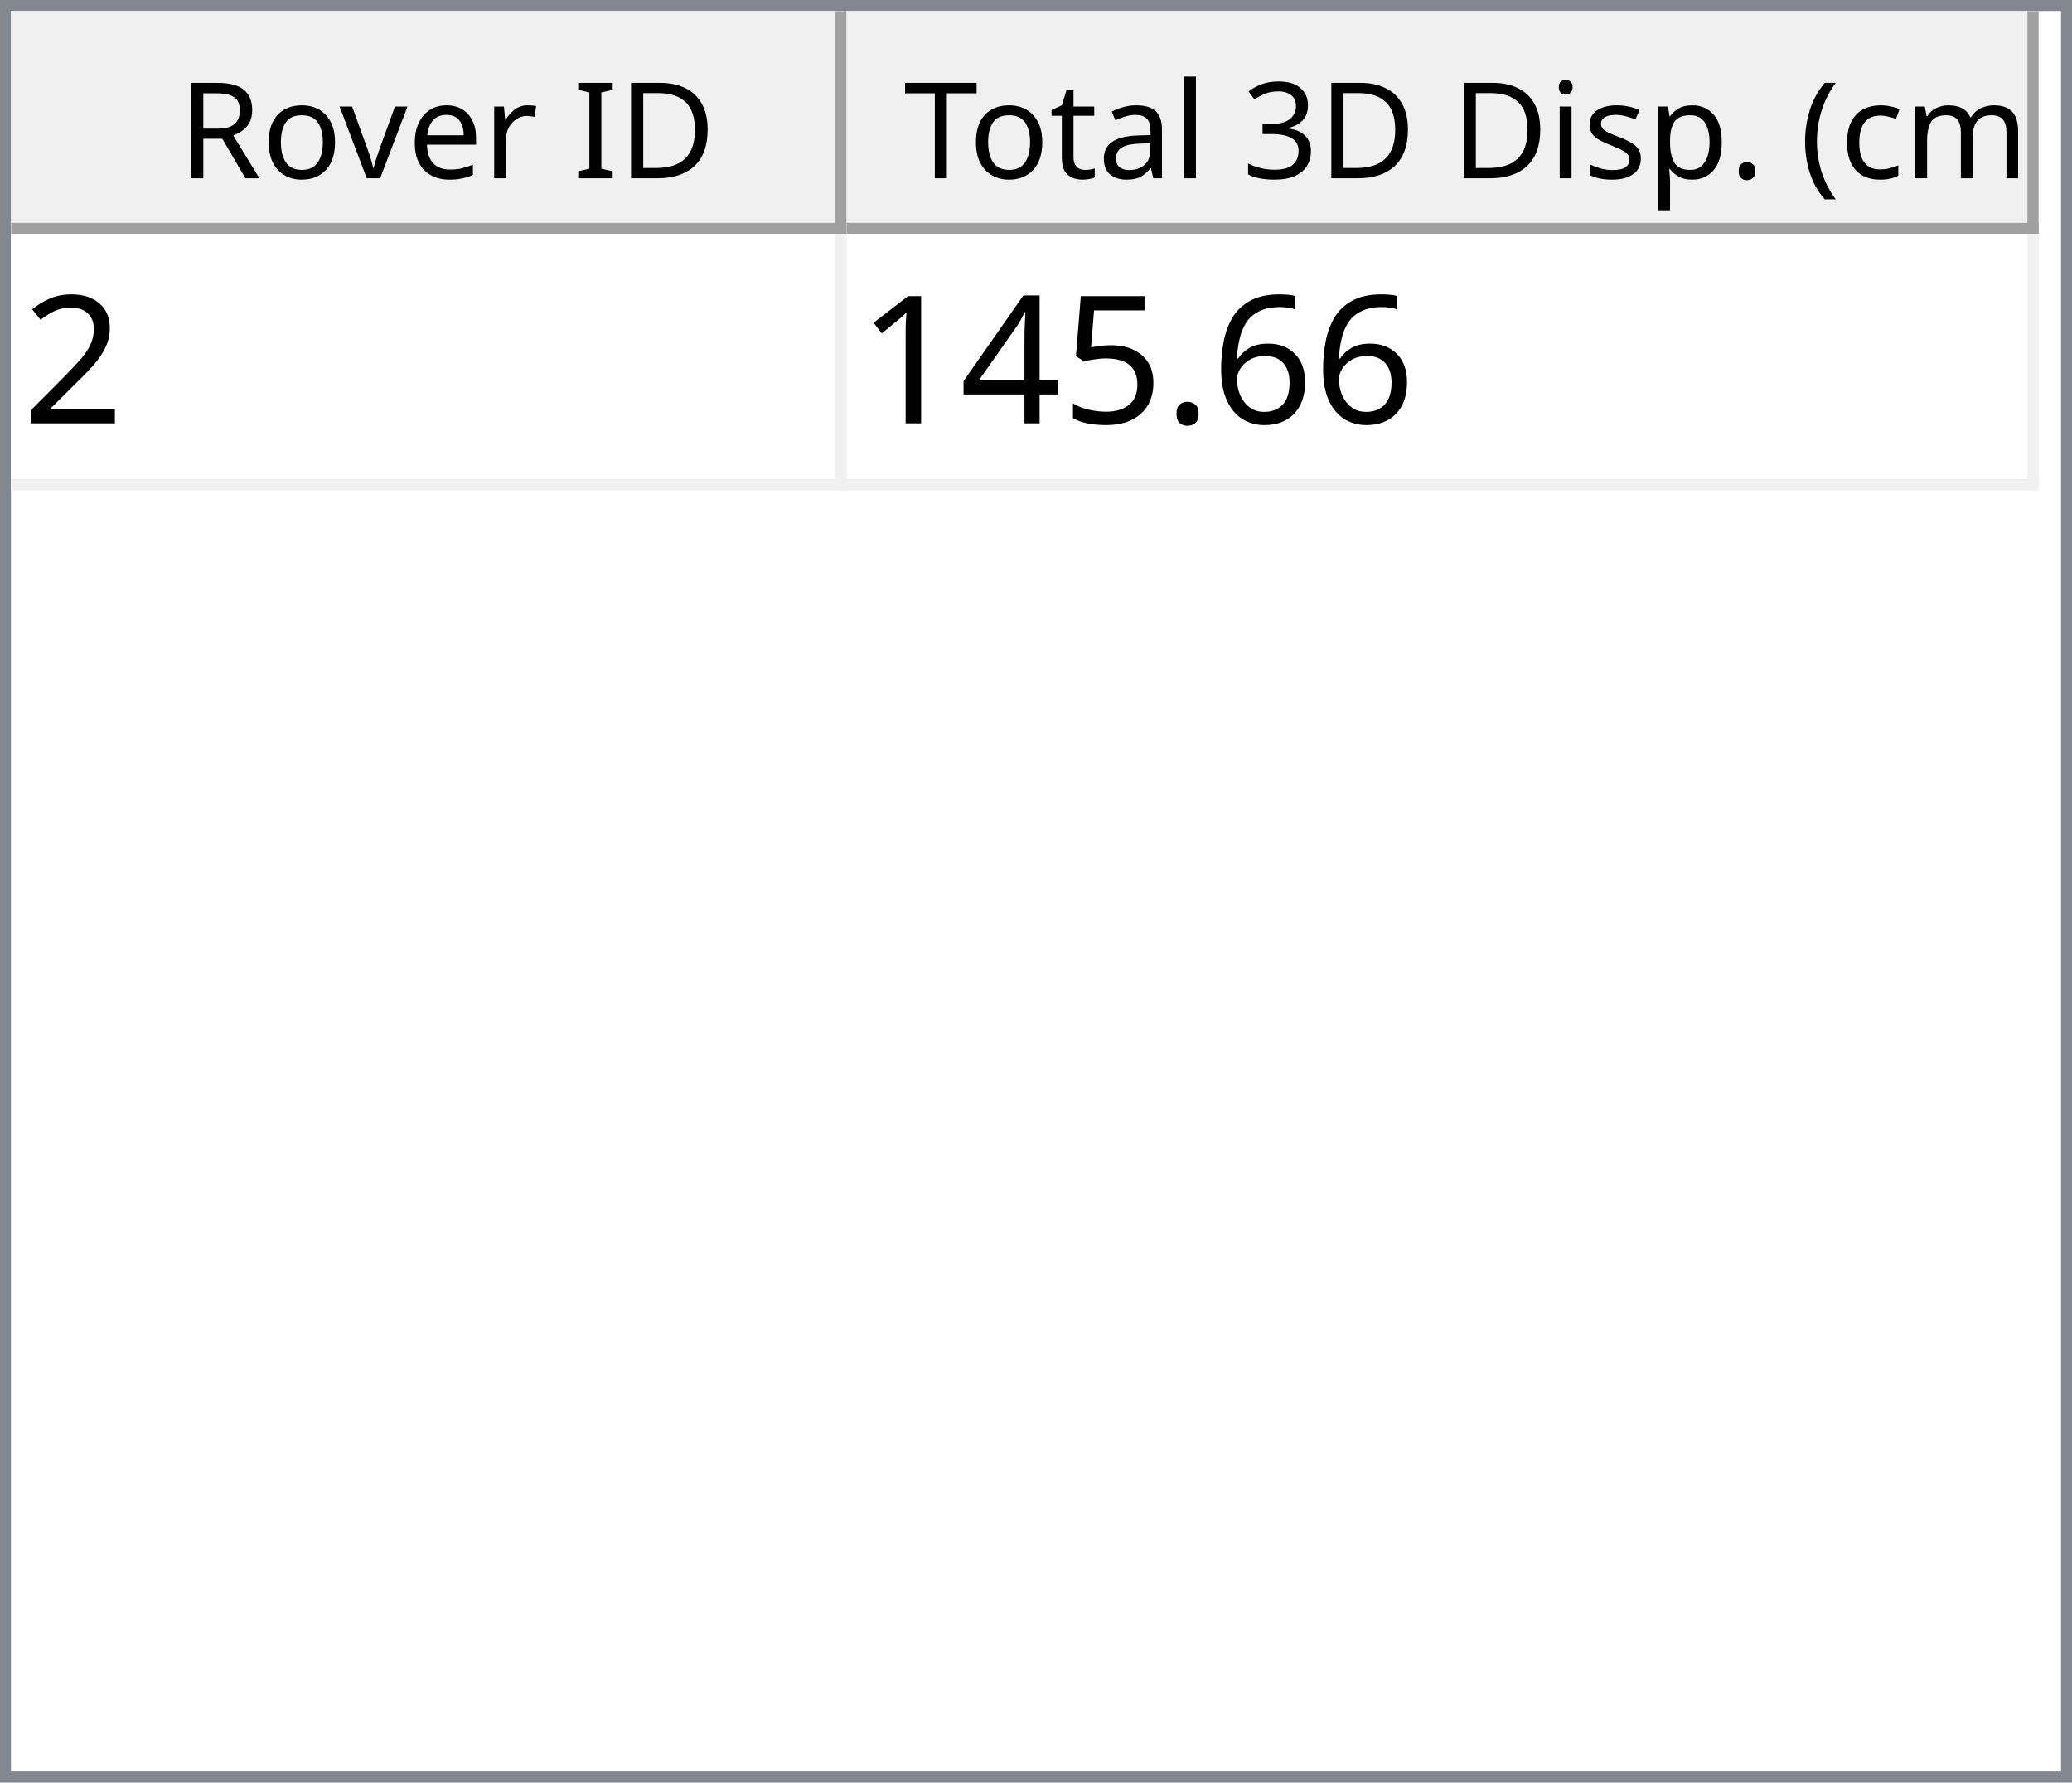
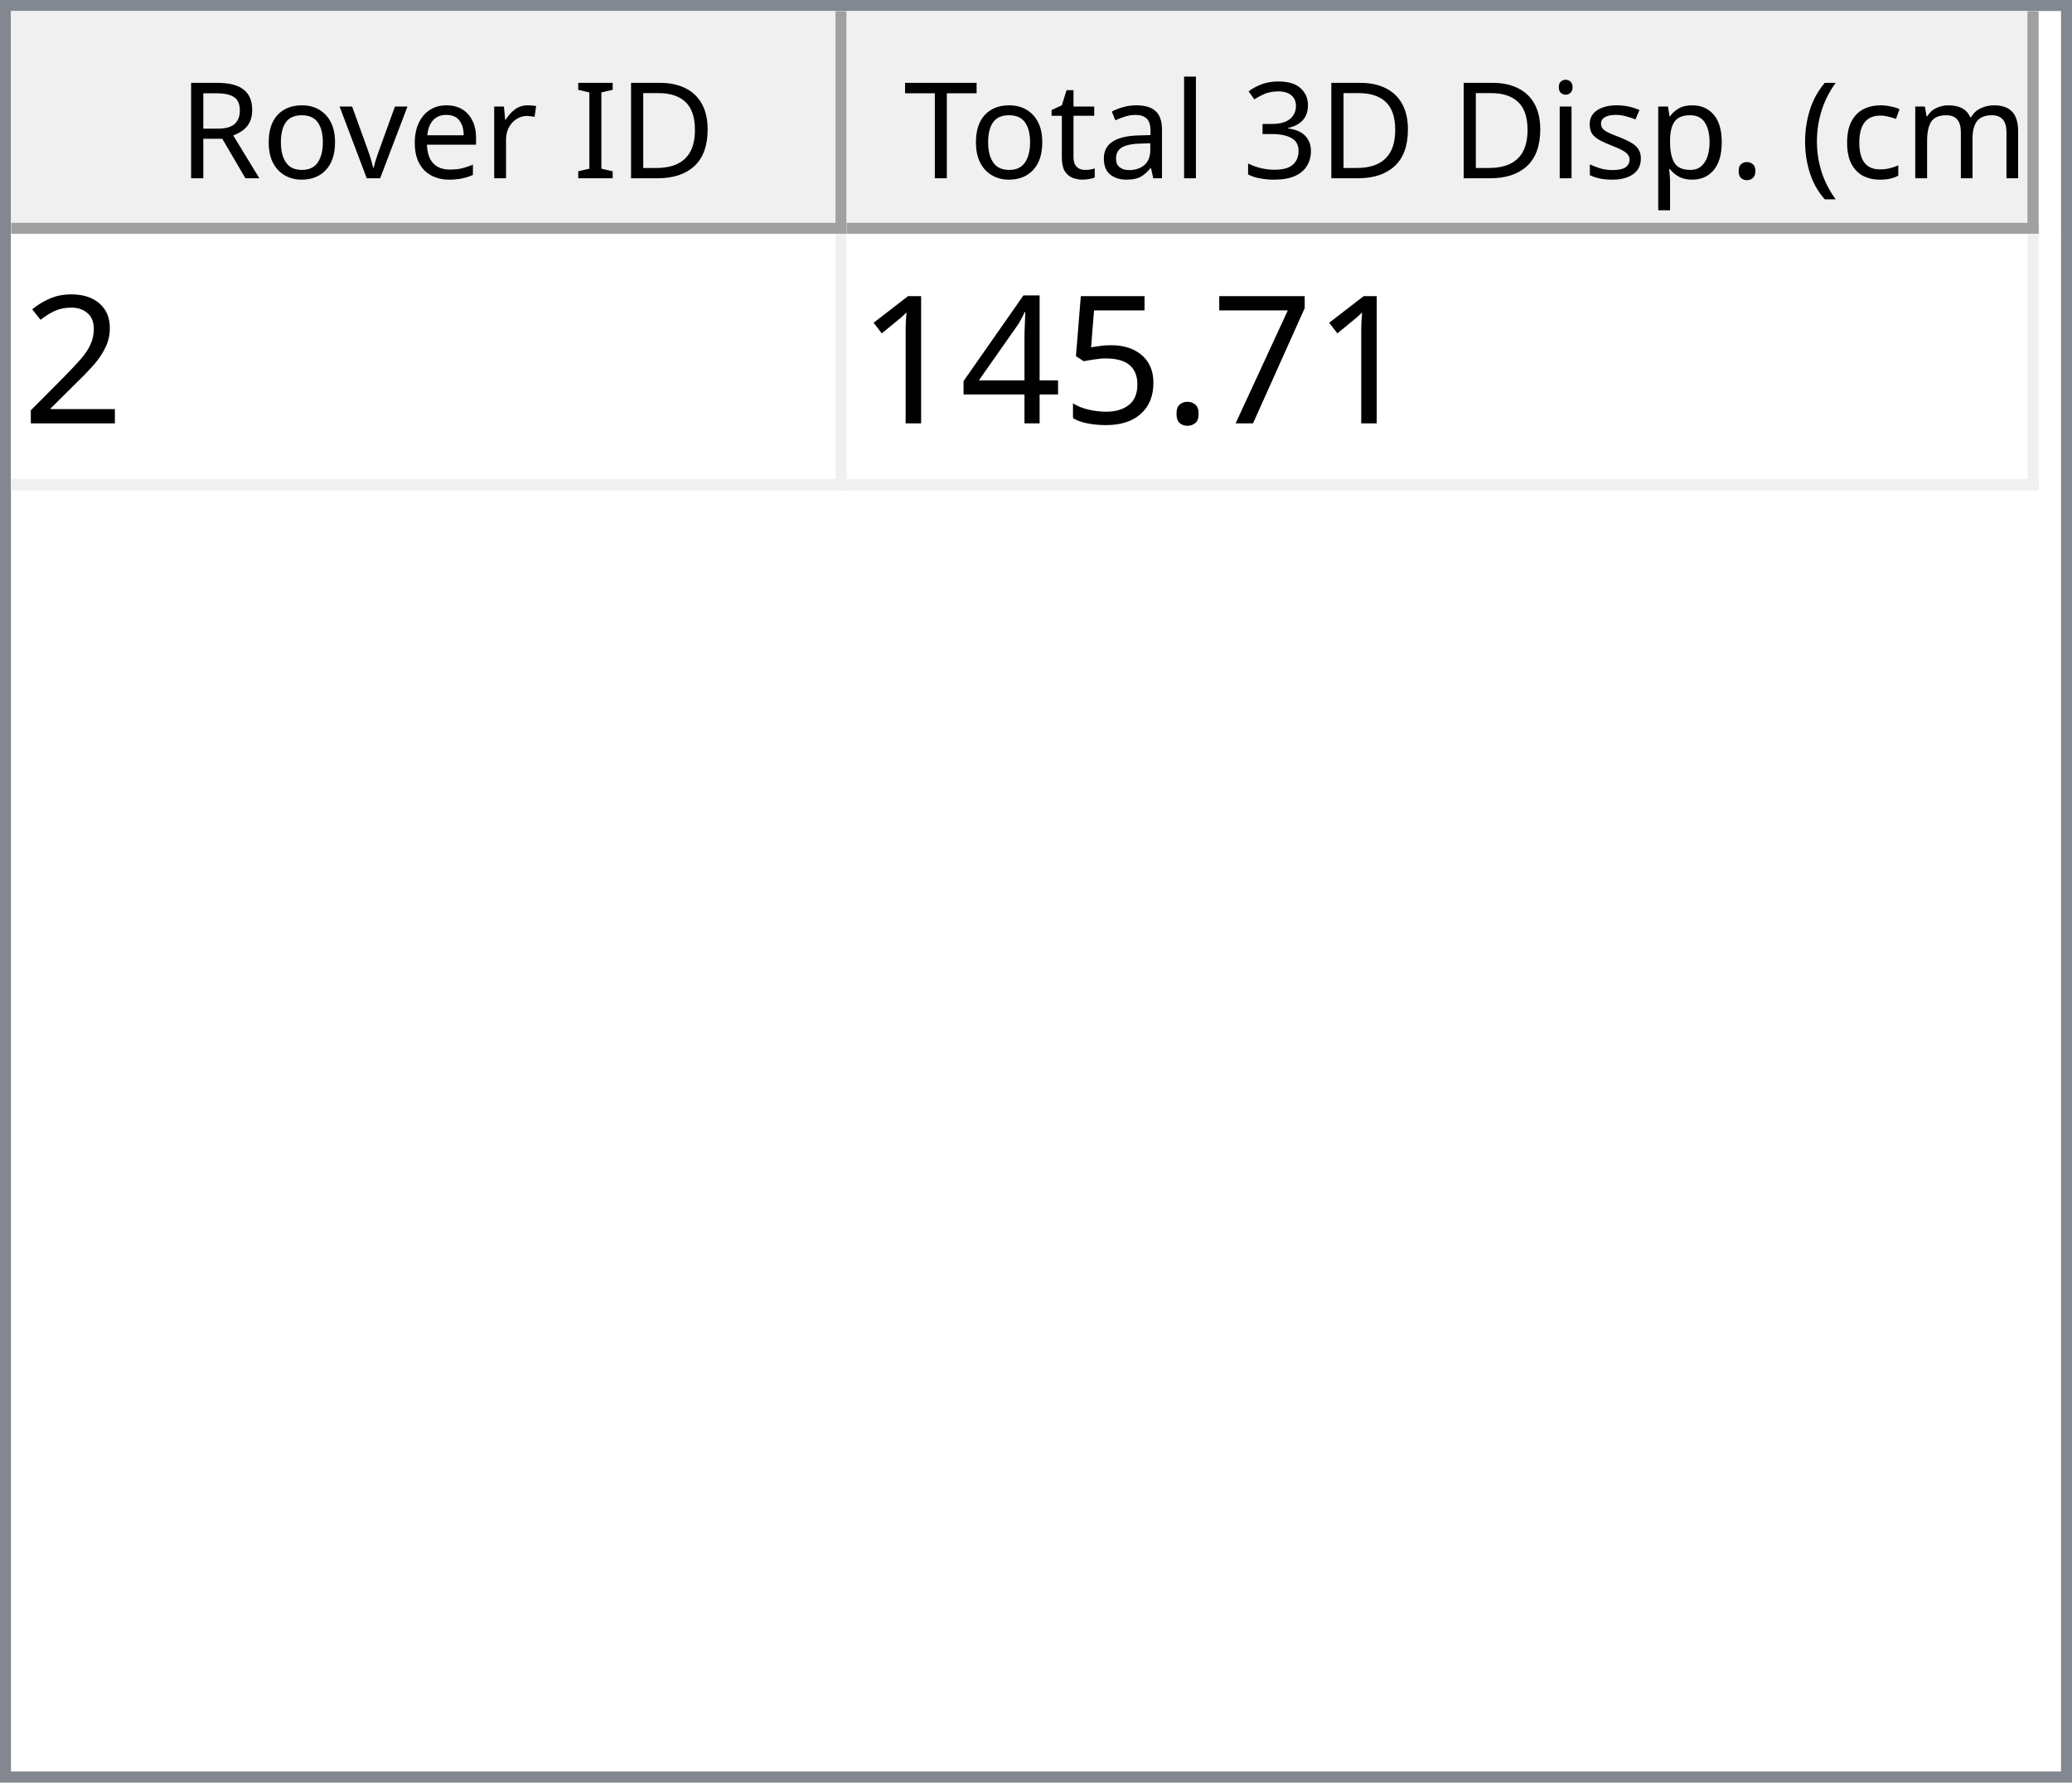
<svg xmlns="http://www.w3.org/2000/svg" style="fill-opacity:1; color-rendering:auto; color-interpolation:auto; text-rendering:auto; stroke:black; stroke-linecap:square; stroke-miterlimit:10; shape-rendering:auto; stroke-opacity:1; fill:black; stroke-dasharray:none; font-weight:normal; stroke-width:1; font-family:'Dialog'; font-style:normal; stroke-linejoin:miter; font-size:12px; stroke-dashoffset:0; image-rendering:auto;" width="186" height="160">
  <defs id="genericDefs" />
  <g>
    <defs id="defs1">
      <clipPath clipPathUnits="userSpaceOnUse" id="clipPath1">
        <path d="M0 0 L186 0 L186 160 L0 160 L0 0 Z" />
      </clipPath>
      <clipPath clipPathUnits="userSpaceOnUse" id="clipPath2">
        <path d="M0 0 L0 160 L186 160 L186 0 Z" />
      </clipPath>
      <clipPath clipPathUnits="userSpaceOnUse" id="clipPath3">
        <path d="M0 0 L0 20 L184 20 L184 0 Z" />
      </clipPath>
      <clipPath clipPathUnits="userSpaceOnUse" id="clipPath4">
        <path d="M0 0 L0 20 L75 20 L75 0 Z" />
      </clipPath>
      <clipPath clipPathUnits="userSpaceOnUse" id="clipPath5">
        <path d="M1 1 L1 19 L74 19 L74 1 Z" />
      </clipPath>
      <clipPath clipPathUnits="userSpaceOnUse" id="clipPath6">
        <path d="M0 0 L0 18 L73 18 L73 0 Z" />
      </clipPath>
      <clipPath clipPathUnits="userSpaceOnUse" id="clipPath7">
        <path d="M-0.5 -0.5 L-0.5 19.5 L74.5 19.5 L74.5 -0.5 Z" />
      </clipPath>
      <clipPath clipPathUnits="userSpaceOnUse" id="clipPath8">
        <path d="M0 0 L0 20 L107 20 L107 0 Z" />
      </clipPath>
      <clipPath clipPathUnits="userSpaceOnUse" id="clipPath9">
        <path d="M1 1 L1 19 L106 19 L106 1 Z" />
      </clipPath>
      <clipPath clipPathUnits="userSpaceOnUse" id="clipPath10">
        <path d="M0 0 L0 18 L105 18 L105 0 Z" />
      </clipPath>
      <clipPath clipPathUnits="userSpaceOnUse" id="clipPath11">
        <path d="M-0.5 -0.5 L-0.5 19.5 L106.5 19.5 L106.5 -0.5 Z" />
      </clipPath>
      <clipPath clipPathUnits="userSpaceOnUse" id="clipPath12">
        <path d="M0 0 L0 138 L184 138 L184 0 Z" />
      </clipPath>
      <clipPath clipPathUnits="userSpaceOnUse" id="clipPath13">
        <path d="M0 0 L0 23 L182 23 L182 0 Z" />
      </clipPath>
      <clipPath clipPathUnits="userSpaceOnUse" id="clipPath14">
        <path d="M-0.5 -0.5 L-0.5 22.5 L181.5 22.5 L181.5 -0.5 Z" />
      </clipPath>
      <clipPath clipPathUnits="userSpaceOnUse" id="clipPath15">
        <path d="M0 0 L0 22 L74 22 L74 0 Z" />
      </clipPath>
      <clipPath clipPathUnits="userSpaceOnUse" id="clipPath16">
        <path d="M0 0 L0 22 L106 22 L106 0 Z" />
      </clipPath>
      <font horiz-adv-x="64.551" id="font1">
        <font-face ascent="107.91" descent="25.098" units-per-em="100" style="font-style:normal; font-family:Segoe UI; font-weight:normal;" />
        <missing-glyph horiz-adv-x="64.551" d="M8.109 0 L8.109 68.266 L56.453 68.266 L56.453 0 L8.109 0 ZM15.328 7.234 L49.219 7.234 L49.219 61.031 L15.328 61.031 L15.328 7.234 Z" />
        <glyph unicode="D" horiz-adv-x="70.117" d="M9.188 0 L9.188 70.016 L28.516 70.016 Q65.531 70.016 65.531 35.891 Q65.531 19.672 55.25 9.836 Q44.969 0 27.734 0 L9.188 0 ZM17.391 62.594 L17.391 7.422 L27.828 7.422 Q41.609 7.422 49.273 14.797 Q56.938 22.172 56.938 35.688 Q56.938 62.594 28.328 62.594 L17.391 62.594 Z" />
        <glyph unicode="I" horiz-adv-x="26.611" d="M17.391 0 L9.188 0 L9.188 70.016 L17.391 70.016 L17.391 0 Z" />
        <glyph unicode=" " horiz-adv-x="27.393" d="" />
        <glyph unicode="r" horiz-adv-x="34.766" d="M34.188 41.891 Q32.078 43.5 28.125 43.5 Q23 43.5 19.555 38.672 Q16.109 33.844 16.109 25.484 L16.109 0 L8.109 0 L8.109 50 L16.109 50 L16.109 39.703 L16.312 39.703 Q18.016 44.969 21.531 47.922 Q25.047 50.875 29.391 50.875 Q32.516 50.875 34.188 50.203 L34.188 41.891 Z" />
        <glyph unicode="e" horiz-adv-x="52.295" d="M48.297 23 L12.984 23 Q13.188 14.656 17.484 10.109 Q21.781 5.562 29.297 5.562 Q37.75 5.562 44.828 11.141 L44.828 3.609 Q38.234 -1.172 27.391 -1.172 Q16.797 -1.172 10.742 5.641 Q4.688 12.453 4.688 24.812 Q4.688 36.469 11.305 43.82 Q17.922 51.172 27.734 51.172 Q37.547 51.172 42.922 44.828 Q48.297 38.484 48.297 27.203 L48.297 23 ZM40.094 29.781 Q40.047 36.719 36.75 40.578 Q33.453 44.438 27.594 44.438 Q21.922 44.438 17.969 40.383 Q14.016 36.328 13.094 29.781 L40.094 29.781 Z" />
        <glyph unicode="v" horiz-adv-x="47.9" d="M47.406 50 L27.484 0 L19.625 0 L0.688 50 L9.469 50 L22.172 13.672 Q23.578 9.672 23.922 6.688 L24.125 6.688 Q24.609 10.453 25.688 13.484 L38.969 50 L47.406 50 Z" />
        <glyph unicode="o" horiz-adv-x="58.594" d="M29 -1.172 Q17.922 -1.172 11.305 5.836 Q4.688 12.844 4.688 24.422 Q4.688 37.016 11.57 44.094 Q18.453 51.172 30.172 51.172 Q41.359 51.172 47.633 44.289 Q53.906 37.406 53.906 25.203 Q53.906 13.234 47.141 6.031 Q40.375 -1.172 29 -1.172 ZM29.594 44.438 Q21.875 44.438 17.383 39.188 Q12.891 33.938 12.891 24.703 Q12.891 15.828 17.43 10.695 Q21.969 5.562 29.594 5.562 Q37.359 5.562 41.531 10.594 Q45.703 15.625 45.703 24.906 Q45.703 34.281 41.531 39.359 Q37.359 44.438 29.594 44.438 Z" />
        <glyph unicode="R" horiz-adv-x="59.814" d="M59.375 0 L49.609 0 L37.891 19.625 Q36.281 22.359 34.766 24.289 Q33.25 26.219 31.664 27.438 Q30.078 28.656 28.25 29.219 Q26.422 29.781 24.125 29.781 L17.391 29.781 L17.391 0 L9.188 0 L9.188 70.016 L30.078 70.016 Q34.672 70.016 38.555 68.867 Q42.438 67.719 45.289 65.375 Q48.141 63.031 49.758 59.547 Q51.375 56.062 51.375 51.375 Q51.375 47.703 50.273 44.656 Q49.172 41.609 47.148 39.211 Q45.125 36.812 42.266 35.133 Q39.406 33.453 35.844 32.516 L35.844 32.328 Q37.594 31.547 38.891 30.547 Q40.188 29.547 41.359 28.18 Q42.531 26.812 43.68 25.078 Q44.828 23.344 46.234 21.047 L59.375 0 ZM17.391 62.594 L17.391 37.203 L28.516 37.203 Q31.594 37.203 34.203 38.133 Q36.812 39.062 38.719 40.797 Q40.625 42.531 41.703 45.047 Q42.781 47.562 42.781 50.688 Q42.781 56.297 39.141 59.445 Q35.5 62.594 28.609 62.594 L17.391 62.594 Z" />
        <glyph unicode=")" horiz-adv-x="30.176" d="M8.297 -15.922 L1.172 -15.922 Q16.406 2.344 16.406 26.812 Q16.406 51.469 1.078 70.016 L8.297 70.016 Q23.531 52.156 23.531 26.703 Q23.531 1.375 8.297 -15.922 Z" />
        <glyph unicode="m" horiz-adv-x="86.133" d="M79.109 0 L71.094 0 L71.094 28.719 Q71.094 37.016 68.531 40.727 Q65.969 44.438 59.906 44.438 Q54.781 44.438 51.195 39.75 Q47.609 35.062 47.609 28.516 L47.609 0 L39.594 0 L39.594 29.688 Q39.594 44.438 28.219 44.438 Q22.953 44.438 19.531 40.016 Q16.109 35.594 16.109 28.516 L16.109 0 L8.109 0 L8.109 50 L16.109 50 L16.109 42.094 L16.312 42.094 Q21.625 51.172 31.844 51.172 Q36.969 51.172 40.773 48.312 Q44.578 45.453 46 40.828 Q51.562 51.172 62.594 51.172 Q79.109 51.172 79.109 30.812 L79.109 0 Z" />
        <glyph unicode="c" horiz-adv-x="46.191" d="M42.188 2.297 Q36.422 -1.172 28.516 -1.172 Q17.828 -1.172 11.258 5.789 Q4.688 12.75 4.688 23.828 Q4.688 36.188 11.766 43.68 Q18.844 51.172 30.672 51.172 Q37.25 51.172 42.281 48.734 L42.281 40.531 Q36.719 44.438 30.375 44.438 Q22.703 44.438 17.797 38.945 Q12.891 33.453 12.891 24.516 Q12.891 15.719 17.508 10.641 Q22.125 5.562 29.891 5.562 Q36.422 5.562 42.188 9.906 L42.188 2.297 Z" />
        <glyph unicode="(" horiz-adv-x="30.176" d="M29.109 -15.922 L21.969 -15.922 Q6.844 1.375 6.844 26.703 Q6.844 52.156 21.969 70.016 L29.203 70.016 Q13.875 51.469 13.875 26.812 Q13.875 2.344 29.109 -15.922 Z" />
        <glyph unicode="." horiz-adv-x="21.68" d="M10.891 -1.078 Q8.641 -1.078 7.055 0.539 Q5.469 2.156 5.469 4.391 Q5.469 6.641 7.055 8.273 Q8.641 9.906 10.891 9.906 Q13.188 9.906 14.797 8.273 Q16.406 6.641 16.406 4.391 Q16.406 2.156 14.797 0.539 Q13.188 -1.078 10.891 -1.078 Z" />
        <glyph unicode="p" horiz-adv-x="58.789" d="M16.312 7.234 L16.109 7.234 L16.109 -23 L8.109 -23 L8.109 50 L16.109 50 L16.109 41.219 L16.312 41.219 Q22.219 51.172 33.594 51.172 Q43.266 51.172 48.688 44.461 Q54.109 37.75 54.109 26.469 Q54.109 13.922 48 6.375 Q41.891 -1.172 31.297 -1.172 Q21.578 -1.172 16.312 7.234 ZM16.109 27.391 L16.109 20.406 Q16.109 14.203 20.141 9.883 Q24.172 5.562 30.375 5.562 Q37.641 5.562 41.773 11.133 Q45.906 16.703 45.906 26.609 Q45.906 34.969 42.047 39.703 Q38.188 44.438 31.594 44.438 Q24.609 44.438 20.359 39.578 Q16.109 34.719 16.109 27.391 Z" />
        <glyph unicode="s" horiz-adv-x="42.432" d="M5.078 1.812 L5.078 10.406 Q11.625 5.562 19.484 5.562 Q30.031 5.562 30.031 12.594 Q30.031 14.594 29.125 15.992 Q28.219 17.391 26.68 18.461 Q25.141 19.531 23.07 20.383 Q21 21.234 18.609 22.172 Q15.281 23.484 12.766 24.828 Q10.25 26.172 8.57 27.859 Q6.891 29.547 6.031 31.695 Q5.172 33.844 5.172 36.719 Q5.172 40.234 6.789 42.945 Q8.406 45.656 11.086 47.484 Q13.766 49.312 17.211 50.242 Q20.656 51.172 24.312 51.172 Q30.812 51.172 35.938 48.922 L35.938 40.828 Q30.422 44.438 23.25 44.438 Q21 44.438 19.195 43.922 Q17.391 43.406 16.094 42.477 Q14.797 41.547 14.086 40.258 Q13.375 38.969 13.375 37.406 Q13.375 35.453 14.086 34.133 Q14.797 32.812 16.164 31.789 Q17.531 30.766 19.484 29.938 Q21.438 29.109 23.922 28.125 Q27.25 26.859 29.883 25.516 Q32.516 24.172 34.375 22.484 Q36.234 20.797 37.234 18.602 Q38.234 16.406 38.234 13.375 Q38.234 9.672 36.602 6.938 Q34.969 4.203 32.234 2.398 Q29.5 0.594 25.93 -0.289 Q22.359 -1.172 18.453 -1.172 Q10.75 -1.172 5.078 1.812 Z" />
        <glyph unicode="i" horiz-adv-x="24.219" d="M12.203 62.703 Q10.062 62.703 8.547 64.164 Q7.031 65.625 7.031 67.875 Q7.031 70.125 8.547 71.609 Q10.062 73.094 12.203 73.094 Q14.406 73.094 15.945 71.609 Q17.484 70.125 17.484 67.875 Q17.484 65.719 15.945 64.211 Q14.406 62.703 12.203 62.703 ZM16.109 0 L8.109 0 L8.109 50 L16.109 50 L16.109 0 Z" />
        <glyph unicode="3" horiz-adv-x="53.906" d="M46.531 19.828 Q46.531 15.094 44.75 11.211 Q42.969 7.328 39.719 4.57 Q36.469 1.812 31.93 0.297 Q27.391 -1.219 21.922 -1.219 Q11.922 -1.219 6 2.594 L6 11.188 Q13.094 5.609 22.219 5.609 Q25.875 5.609 28.828 6.539 Q31.781 7.469 33.906 9.227 Q36.031 10.984 37.18 13.477 Q38.328 15.969 38.328 19.094 Q38.328 32.812 18.797 32.812 L12.984 32.812 L12.984 39.594 L18.5 39.594 Q35.797 39.594 35.797 52.484 Q35.797 64.406 22.609 64.406 Q15.188 64.406 8.688 59.422 L8.688 67.188 Q15.375 71.188 24.609 71.188 Q29 71.188 32.57 69.969 Q36.141 68.75 38.68 66.555 Q41.219 64.359 42.609 61.281 Q44 58.203 44 54.5 Q44 40.672 30.031 36.719 L30.031 36.531 Q33.594 36.141 36.625 34.797 Q39.656 33.453 41.852 31.305 Q44.047 29.156 45.289 26.25 Q46.531 23.344 46.531 19.828 Z" />
        <glyph unicode="l" horiz-adv-x="24.219" d="M16.109 0 L8.109 0 L8.109 74.031 L16.109 74.031 L16.109 0 Z" />
        <glyph unicode="a" horiz-adv-x="50.879" d="M43.891 0 L35.891 0 L35.891 7.812 L35.688 7.812 Q30.469 -1.172 20.312 -1.172 Q12.844 -1.172 8.617 2.781 Q4.391 6.734 4.391 13.281 Q4.391 27.297 20.906 29.594 L35.891 31.688 Q35.891 44.438 25.594 44.438 Q16.547 44.438 9.281 38.281 L9.281 46.484 Q16.656 51.172 26.266 51.172 Q43.891 51.172 43.891 32.516 L43.891 0 ZM35.891 25.297 L23.828 23.641 Q18.266 22.859 15.43 20.875 Q12.594 18.891 12.594 13.875 Q12.594 10.203 15.211 7.883 Q17.828 5.562 22.172 5.562 Q28.125 5.562 32.008 9.742 Q35.891 13.922 35.891 20.312 L35.891 25.297 Z" />
        <glyph unicode="t" horiz-adv-x="33.887" d="M31.297 0.484 Q28.469 -1.078 23.828 -1.078 Q10.688 -1.078 10.688 13.578 L10.688 43.172 L2.094 43.172 L2.094 50 L10.688 50 L10.688 62.203 L18.703 64.797 L18.703 50 L31.297 50 L31.297 43.172 L18.703 43.172 L18.703 14.984 Q18.703 9.969 20.414 7.82 Q22.125 5.672 26.078 5.672 Q29.109 5.672 31.297 7.328 L31.297 0.484 Z" />
        <glyph unicode="T" horiz-adv-x="52.393" d="M50.594 62.594 L30.375 62.594 L30.375 0 L22.172 0 L22.172 62.594 L2 62.594 L2 70.016 L50.594 70.016 L50.594 62.594 Z" />
      </font>
      <font horiz-adv-x="75.0" id="font2">
        <font-face ascent="100.537" descent="21.973" units-per-em="100" style="font-style:normal; font-family:sans-serif; font-weight:normal;" />
        <missing-glyph horiz-adv-x="75.0" d="M12.5 0 L12.5 62.5 L62.5 62.5 L62.5 0 L12.5 0 ZM14.062 1.562 L60.938 1.562 L60.938 60.938 L14.062 60.938 L14.062 1.562 Z" />
        <glyph unicode="2" horiz-adv-x="55.615" d="M50.344 8.453 L50.344 0 L3.031 0 Q2.938 3.172 4.047 6.109 Q5.859 10.938 9.836 15.625 Q13.812 20.312 21.344 26.469 Q33.016 36.031 37.117 41.625 Q41.219 47.219 41.219 52.203 Q41.219 57.422 37.477 61.008 Q33.734 64.594 27.734 64.594 Q21.391 64.594 17.578 60.789 Q13.766 56.984 13.719 50.25 L4.688 51.172 Q5.609 61.281 11.664 66.578 Q17.719 71.875 27.938 71.875 Q38.234 71.875 44.242 66.164 Q50.25 60.453 50.25 52 Q50.25 47.703 48.492 43.555 Q46.734 39.406 42.656 34.812 Q38.578 30.219 29.109 22.219 Q21.188 15.578 18.945 13.211 Q16.703 10.844 15.234 8.453 L50.344 8.453 Z" />
-         <glyph unicode="6" horiz-adv-x="55.615" d="M49.75 54.047 L41.016 53.375 Q39.844 58.547 37.703 60.891 Q34.125 64.656 28.906 64.656 Q24.703 64.656 21.531 62.312 Q17.391 59.281 14.992 53.469 Q12.594 47.656 12.5 36.922 Q15.672 41.75 20.266 44.094 Q24.859 46.438 29.891 46.438 Q38.672 46.438 44.852 39.969 Q51.031 33.5 51.031 23.25 Q51.031 16.5 48.125 10.719 Q45.219 4.938 40.141 1.859 Q35.062 -1.219 28.609 -1.219 Q17.625 -1.219 10.695 6.859 Q3.766 14.938 3.766 33.5 Q3.766 54.25 11.422 63.672 Q18.109 71.875 29.438 71.875 Q37.891 71.875 43.289 67.141 Q48.688 62.406 49.75 54.047 ZM13.875 23.188 Q13.875 18.656 15.797 14.508 Q17.719 10.359 21.188 8.18 Q24.656 6 28.469 6 Q34.031 6 38.039 10.492 Q42.047 14.984 42.047 22.703 Q42.047 30.125 38.086 34.398 Q34.125 38.672 28.125 38.672 Q22.172 38.672 18.023 34.398 Q13.875 30.125 13.875 23.188 Z" />
+         <glyph unicode="7" horiz-adv-x="55.615" d="M4.734 62.203 L4.734 70.656 L51.078 70.656 L51.078 63.812 Q44.234 56.547 37.523 44.484 Q30.812 32.422 27.156 19.672 Q24.516 10.688 23.781 0 L14.75 0 Q14.891 8.453 18.062 20.414 Q21.234 32.375 27.172 43.484 Q33.109 54.594 39.797 62.203 L4.734 62.203 Z" />
        <glyph unicode="." horiz-adv-x="27.783" d="M9.078 0 L9.078 10.016 L19.094 10.016 L19.094 0 L9.078 0 Z" />
        <glyph unicode="5" horiz-adv-x="55.615" d="M4.156 18.75 L13.375 19.531 Q14.406 12.797 18.141 9.398 Q21.875 6 27.156 6 Q33.5 6 37.891 10.789 Q42.281 15.578 42.281 23.484 Q42.281 31 38.062 35.352 Q33.844 39.703 27 39.703 Q22.75 39.703 19.336 37.773 Q15.922 35.844 13.969 32.766 L5.719 33.844 L12.641 70.609 L48.25 70.609 L48.25 62.203 L19.672 62.203 L15.828 42.969 Q22.266 47.469 29.344 47.469 Q38.719 47.469 45.164 40.969 Q51.609 34.469 51.609 24.266 Q51.609 14.547 45.953 7.469 Q39.062 -1.219 27.156 -1.219 Q17.391 -1.219 11.211 4.25 Q5.031 9.719 4.156 18.75 Z" />
        <glyph unicode="4" horiz-adv-x="55.615" d="M32.328 0 L32.328 17.141 L1.266 17.141 L1.266 25.203 L33.938 71.578 L41.109 71.578 L41.109 25.203 L50.781 25.203 L50.781 17.141 L41.109 17.141 L41.109 0 L32.328 0 ZM32.328 25.203 L32.328 57.469 L9.906 25.203 L32.328 25.203 Z" />
        <glyph unicode="1" horiz-adv-x="55.615" d="M37.25 0 L28.469 0 L28.469 56 Q25.297 52.984 20.141 49.953 Q14.984 46.922 10.891 45.406 L10.891 53.906 Q18.266 57.375 23.781 62.305 Q29.297 67.234 31.594 71.875 L37.25 71.875 L37.25 0 Z" />
      </font>
    </defs>
    <g style="fill:white; stroke:white;">
      <rect x="0" y="0" width="186" style="clip-path:url(#clipPath1); stroke:none;" height="160" />
    </g>
    <g style="fill:white; text-rendering:optimizeSpeed; color-rendering:optimizeSpeed; image-rendering:optimizeSpeed; shape-rendering:crispEdges; stroke:white; color-interpolation:sRGB;">
      <rect x="0" width="186" height="160" y="0" style="stroke:none;" />
      <path style="stroke:none;" d="M0 160 L186 160 L186 0 L0 0 Z" />
    </g>
    <g style="fill:rgb(240,240,240); font-family:'Segoe UI'; stroke:rgb(240,240,240);">
      <rect x="0" y="0" width="186" style="clip-path:url(#clipPath2); stroke:none;" height="160" />
    </g>
    <g style="fill:rgb(130,135,144); font-family:'Segoe UI'; stroke:rgb(130,135,144);">
      <path d="M0 0 L186 0 L186 160 L0 160 L0 0 ZM1 1 L185 1 L185 159 L1 159 L1 1 Z" style="fill-rule:evenodd; clip-path:url(#clipPath2); stroke:none;" />
    </g>
    <g style="fill:white; font-family:'Segoe UI'; stroke:white;" transform="translate(1,1)">
      <rect x="0" y="0" width="184" style="clip-path:url(#clipPath3); stroke:none;" height="20" />
    </g>
    <g style="fill:rgb(240,240,240); font-family:'Segoe UI'; stroke:rgb(240,240,240);" transform="translate(1,1)">
      <rect x="0" y="0" width="75" style="clip-path:url(#clipPath4); stroke:none;" height="20" />
    </g>
    <g style="font-family:'Segoe UI';" transform="translate(2,2)">
      <text x="14" xml:space="preserve" y="14" style="clip-path:url(#clipPath6); stroke:none;">Rover ID</text>
    </g>
    <g style="fill:rgb(160,160,160); font-family:'Segoe UI'; stroke:rgb(160,160,160); stroke-linejoin:bevel;" transform="translate(1.5,1.5)">
      <line x1="74" x2="74" y1="0" style="fill:none; clip-path:url(#clipPath7);" y2="19" />
    </g>
    <g style="fill:rgb(160,160,160); font-family:'Segoe UI'; stroke:rgb(160,160,160); stroke-linejoin:bevel;" transform="matrix(1,0,0,1,1,1) translate(0.5,0.5)">
      <line x1="0" x2="74" y1="19" style="fill:none; clip-path:url(#clipPath7);" y2="19" />
    </g>
    <g style="fill:rgb(240,240,240); font-family:'Segoe UI'; stroke:rgb(240,240,240);" transform="translate(76,1)">
      <rect x="0" y="0" width="107" style="clip-path:url(#clipPath8); stroke:none;" height="20" />
    </g>
    <g style="font-family:'Segoe UI';" transform="translate(77,2)">
      <text x="1" xml:space="preserve" y="14" style="clip-path:url(#clipPath10); stroke:none;"> Total 3D Disp. (cm)</text>
    </g>
    <g style="fill:rgb(160,160,160); font-family:'Segoe UI'; stroke:rgb(160,160,160); stroke-linejoin:bevel;" transform="translate(76.5,1.5)">
      <line x1="106" x2="106" y1="0" style="fill:none; clip-path:url(#clipPath11);" y2="19" />
    </g>
    <g style="fill:rgb(160,160,160); font-family:'Segoe UI'; stroke:rgb(160,160,160); stroke-linejoin:bevel;" transform="matrix(1,0,0,1,76,1) translate(0.5,0.5)">
      <line x1="0" x2="106" y1="19" style="fill:none; clip-path:url(#clipPath11);" y2="19" />
    </g>
    <g style="fill:white; font-family:'Segoe UI'; stroke:white;" transform="translate(1,21)">
      <rect x="0" y="0" width="184" style="clip-path:url(#clipPath12); stroke:none;" height="138" />
    </g>
    <g style="fill:rgb(240,240,240); font-size:16px; font-family:sans-serif; stroke:rgb(240,240,240);" transform="translate(1,21)">
      <rect x="0" y="0" width="182" style="clip-path:url(#clipPath13); stroke:none;" height="23" />
      <line transform="translate(0.5,0.5)" x1="0" x2="181" y1="22" style="clip-path:url(#clipPath14); fill:none; stroke-linejoin:bevel;" y2="22" />
    </g>
    <g transform="matrix(1,0,0,1,1,21) translate(0.5,0.5)" style="fill:rgb(240,240,240); font-size:16px; font-family:sans-serif; stroke:rgb(240,240,240); stroke-linejoin:bevel;">
      <line x1="74" x2="74" y1="0" style="fill:none; clip-path:url(#clipPath14);" y2="22" />
    </g>
    <g transform="matrix(1,0,0,1,1,21) translate(0.5,0.5)" style="fill:rgb(240,240,240); font-size:16px; font-family:sans-serif; stroke:rgb(240,240,240); stroke-linejoin:bevel;">
      <line x1="181" x2="181" y1="0" style="fill:none; clip-path:url(#clipPath14);" y2="22" />
    </g>
    <g style="fill:white; font-size:16px; font-family:sans-serif; stroke:white;" transform="matrix(1,0,0,1,1,21)">
      <rect x="0" y="0" width="74" style="clip-path:url(#clipPath15); stroke:none;" height="22" />
      <text x="1" y="17" style="fill:black; clip-path:url(#clipPath15); stroke:none;" xml:space="preserve">2</text>
    </g>
    <g style="fill:white; font-size:16px; font-family:sans-serif; stroke:white;" transform="matrix(1,0,0,1,1,21) translate(75,0)">
      <rect x="0" y="0" width="106" style="clip-path:url(#clipPath16); stroke:none;" height="22" />
-       <text x="1" y="17" style="fill:black; clip-path:url(#clipPath16); stroke:none;" xml:space="preserve">145.66</text>
+       <text x="1" y="17" style="fill:black; clip-path:url(#clipPath16); stroke:none;" xml:space="preserve">145.71</text>
    </g>
  </g>
</svg>
